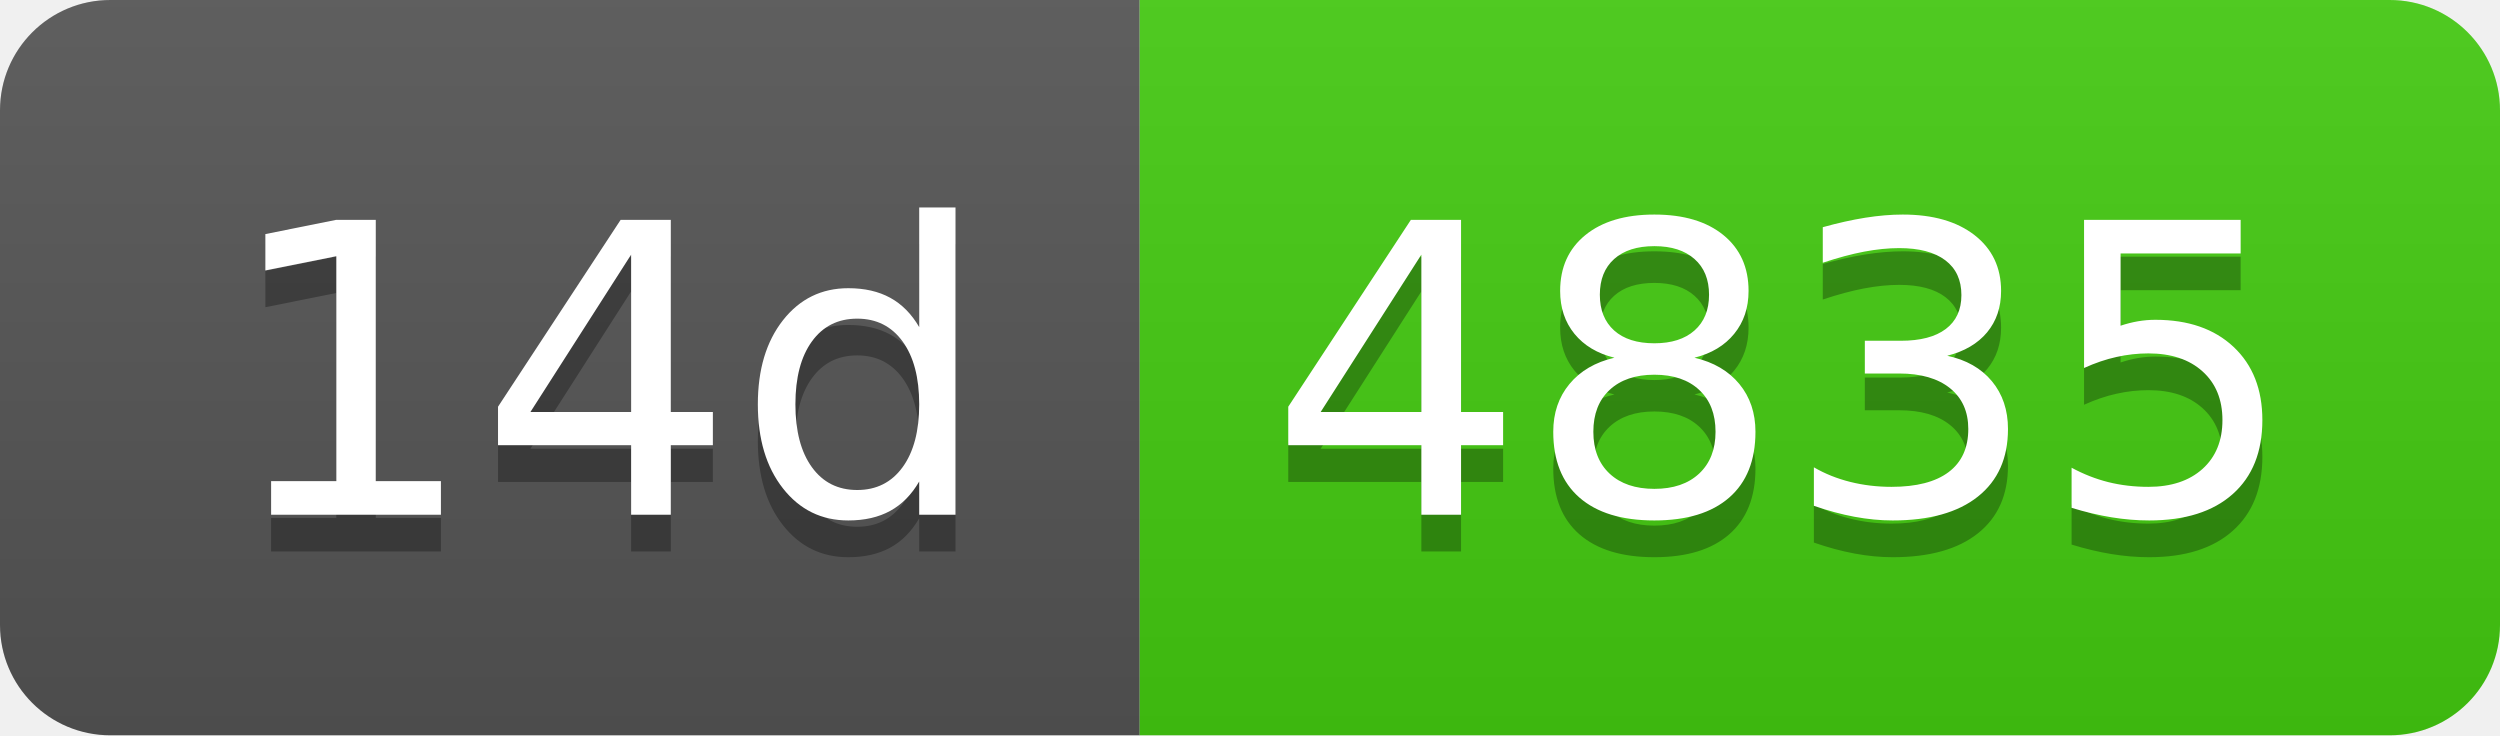
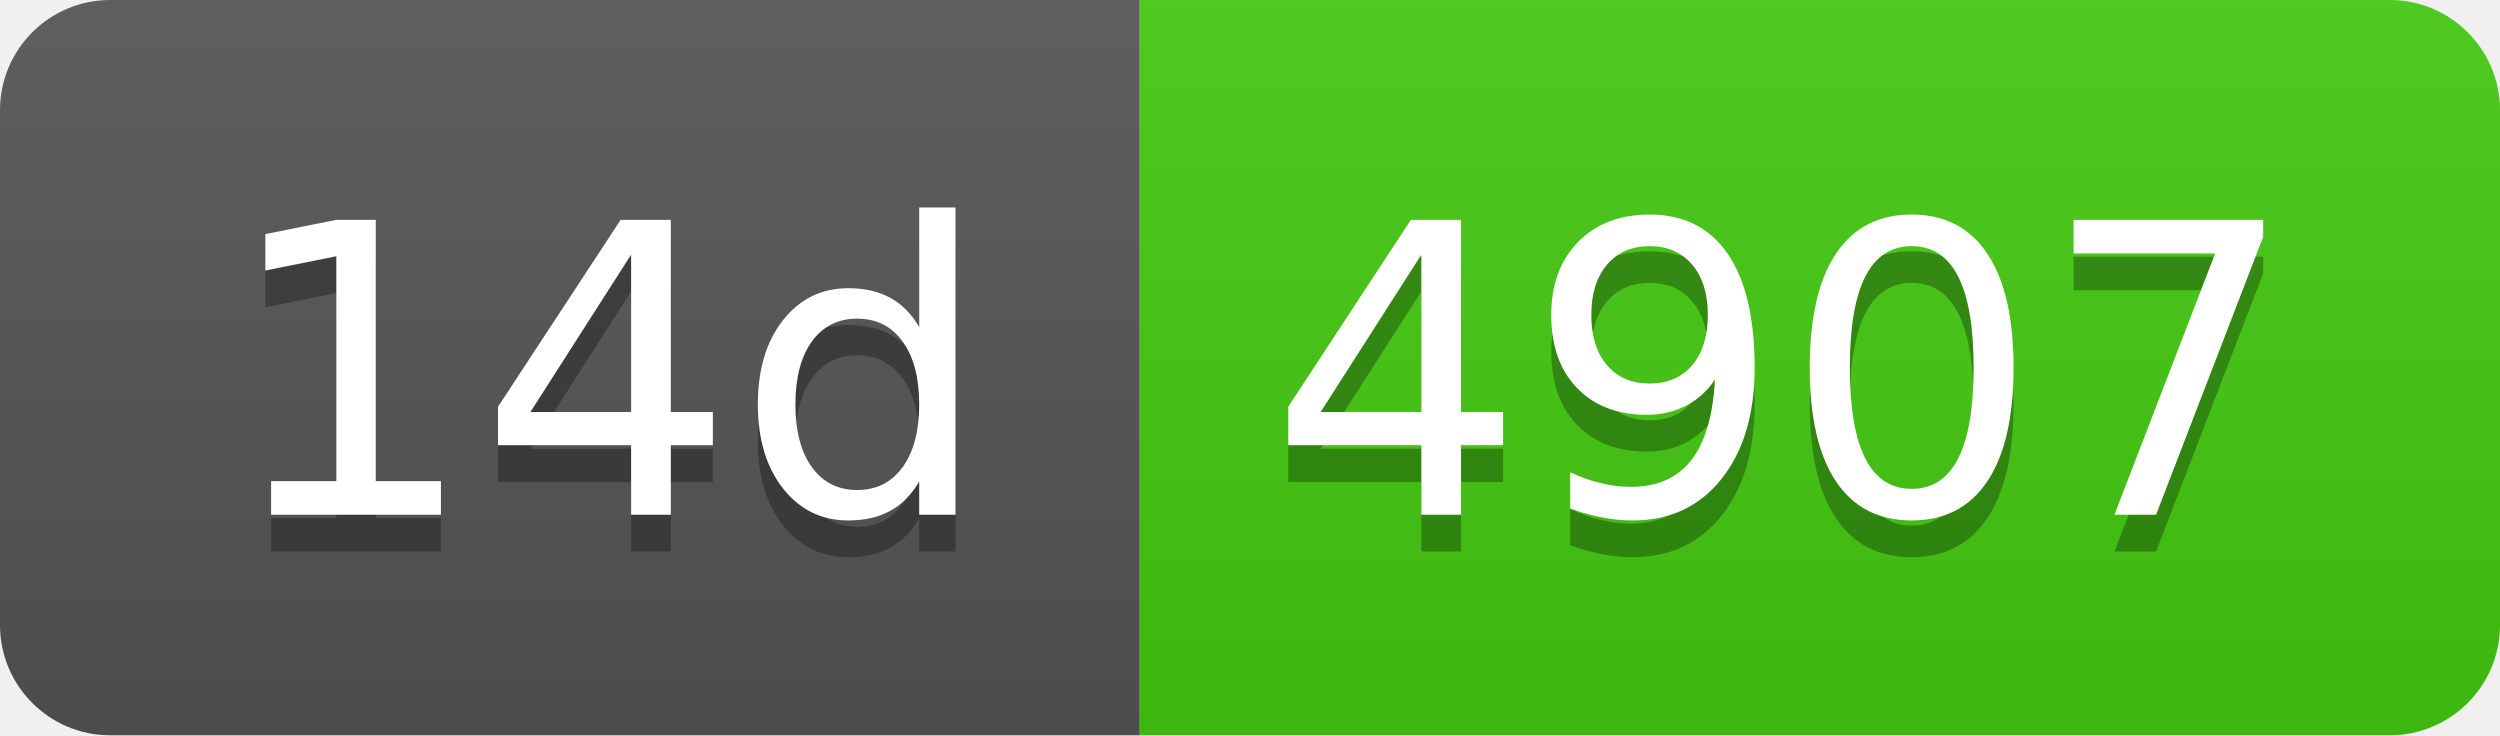
- <svg xmlns="http://www.w3.org/2000/svg" width="68" height="20" role="img" aria-label="14d: 4835">
+ <svg xmlns="http://www.w3.org/2000/svg" width="68" height="20" role="img" aria-label="14d: 4907">
  <linearGradient id="s" x2="0" y2="100%">
    <stop offset="0" stop-color="#bbb" stop-opacity=".1" />
    <stop offset="1" stop-opacity=".1" />
  </linearGradient>
  <clipPath id="r">
    <rect width="68" height="20" rx="3" fill="#fff" />
  </clipPath>
  <g clip-path="url(#r)">
    <rect width="31" height="20" fill="#555" />
    <rect x="31" width="37" height="20" fill="#4c1" />
    <rect width="68" height="20" fill="url(#s)" />
  </g>
  <g fill="#fff" text-anchor="middle" font-family="Verdana,Geneva,DejaVu Sans,sans-serif" text-rendering="geometricPrecision" font-size="110">
    <text aria-hidden="true" x="165" y="150" fill="#010101" fill-opacity=".3" transform="scale(.1)" textLength="210">14d</text>
    <text x="165" y="140" transform="scale(.1)" fill="#fff" textLength="210">14d</text>
-     <text aria-hidden="true" x="485" y="150" fill="#010101" fill-opacity=".3" transform="scale(.1)" textLength="270">4835</text>
-     <text x="485" y="140" transform="scale(.1)" fill="#fff" textLength="270">4835</text>
+     <text aria-hidden="true" x="485" y="150" fill="#010101" fill-opacity=".3" transform="scale(.1)" textLength="270">4907</text>
+     <text x="485" y="140" transform="scale(.1)" fill="#fff" textLength="270">4907</text>
  </g>
</svg>
